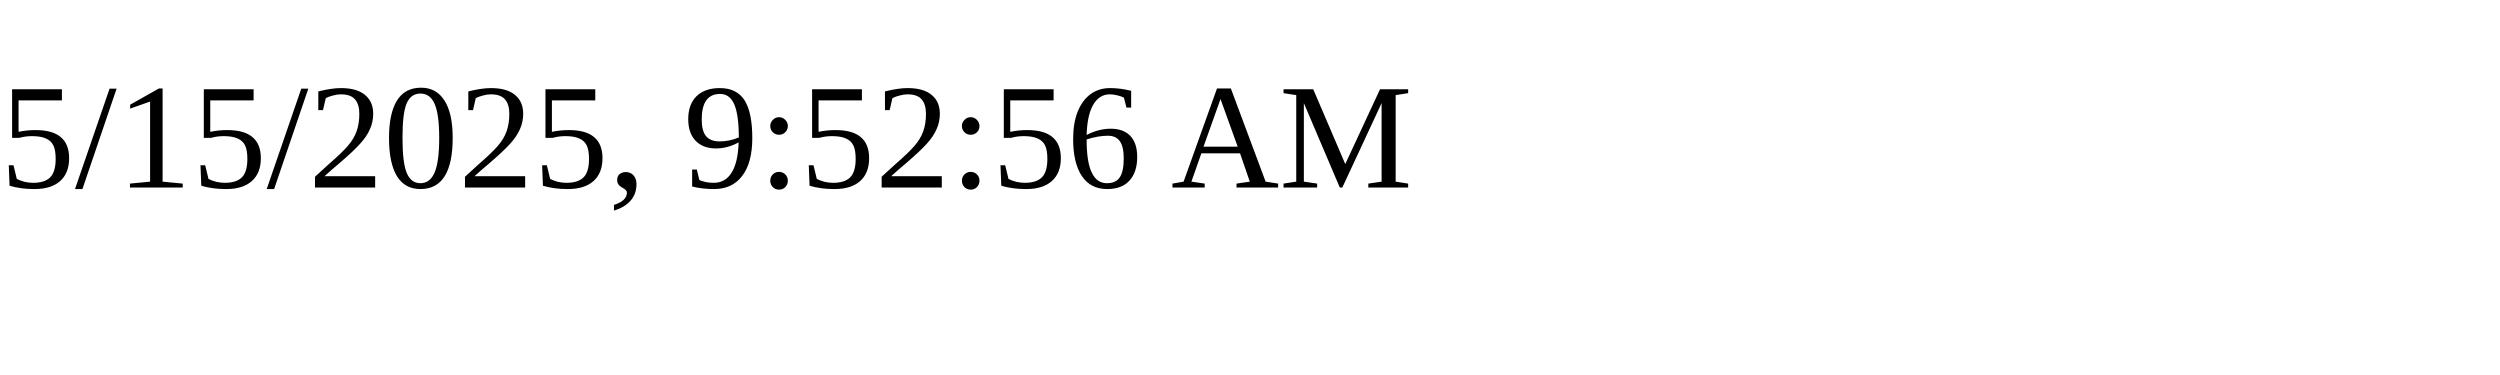
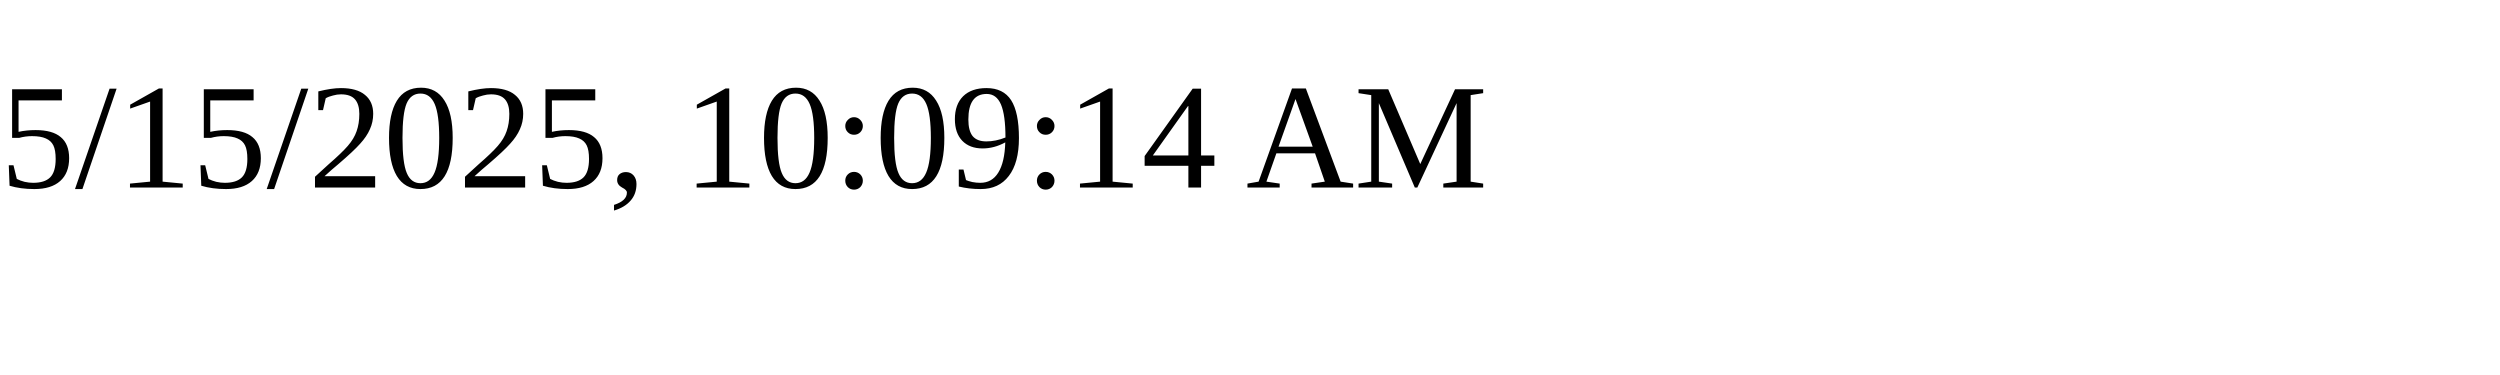
<svg xmlns="http://www.w3.org/2000/svg" height="30" width="200">
-   <text x="0" y="15">5/15/2025, 9:52:56 AM</text>
+   <text x="0" y="15">5/15/2025, 10:09:14 AM</text>
</svg>
